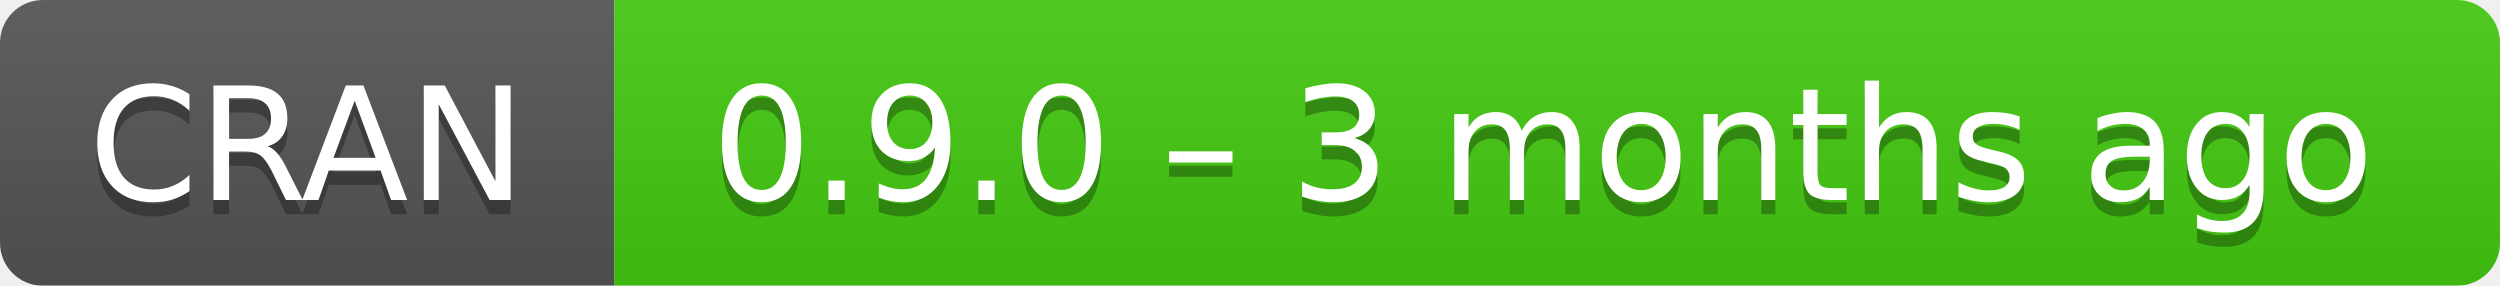
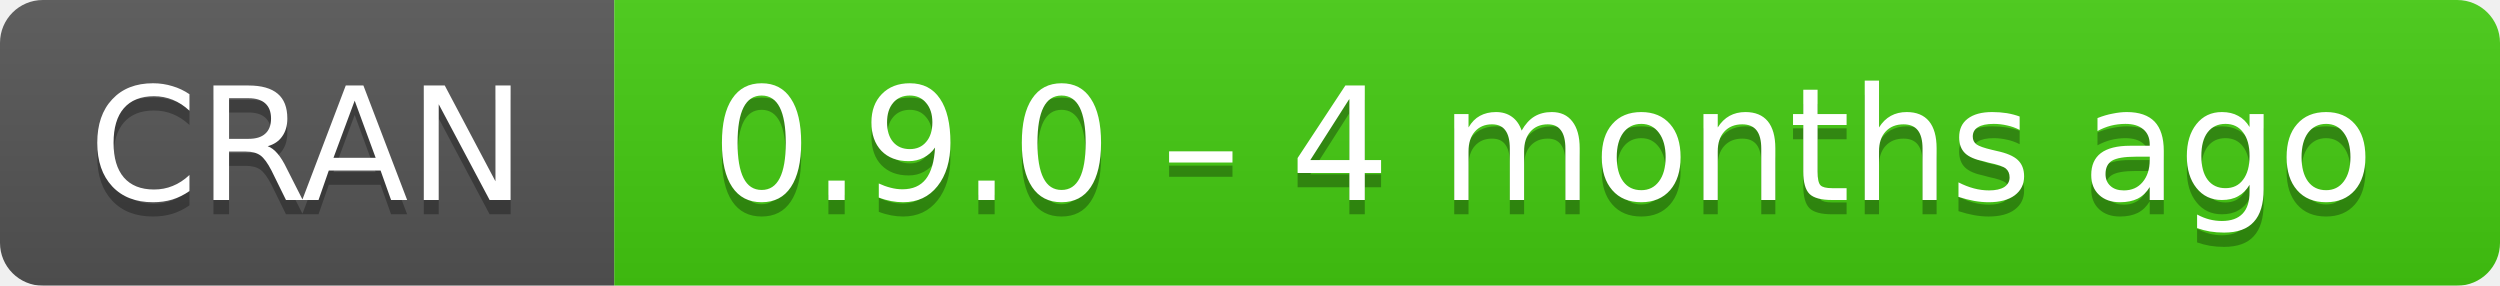
- <svg xmlns="http://www.w3.org/2000/svg" width="175" height="20" aria-label="CRAN 0.9.0 – 3 months ago">
+ <svg xmlns="http://www.w3.org/2000/svg" width="175" height="20" aria-label="CRAN 0.9.0 – 4 months ago">
  <linearGradient id="b" x2="0" y2="100%">
    <stop offset="0" stop-color="#bbb" stop-opacity=".1" />
    <stop offset="1" stop-opacity=".1" />
  </linearGradient>
  <mask id="a">
    <rect width="175" height="20" rx="3" fill="#fff" />
  </mask>
  <g mask="url(#a)">
    <path fill="#555" d="M0 0h43v20H0z" />
    <path fill="#4c1" d="M43 0h153v20H43z" />
    <path fill="url(#b)" d="M0 0h175v20H0z" />
  </g>
  <g fill="#fff" text-anchor="middle" font-family="DejaVu Sans,Verdana,Geneva,sans-serif" font-size="11">
    <text x="21.5" y="15" fill="#010101" fill-opacity=".3">
      CRAN
    </text>
    <text x="21.5" y="14">
      CRAN
    </text>
    <text x="108" y="15" fill="#010101" fill-opacity=".3">
-       0.9.0 – 3 months ago
+       0.9.0 – 4 months ago
    </text>
    <text x="108" y="14">
-       0.9.0 – 3 months ago
+       0.9.0 – 4 months ago
    </text>
  </g>
</svg>
